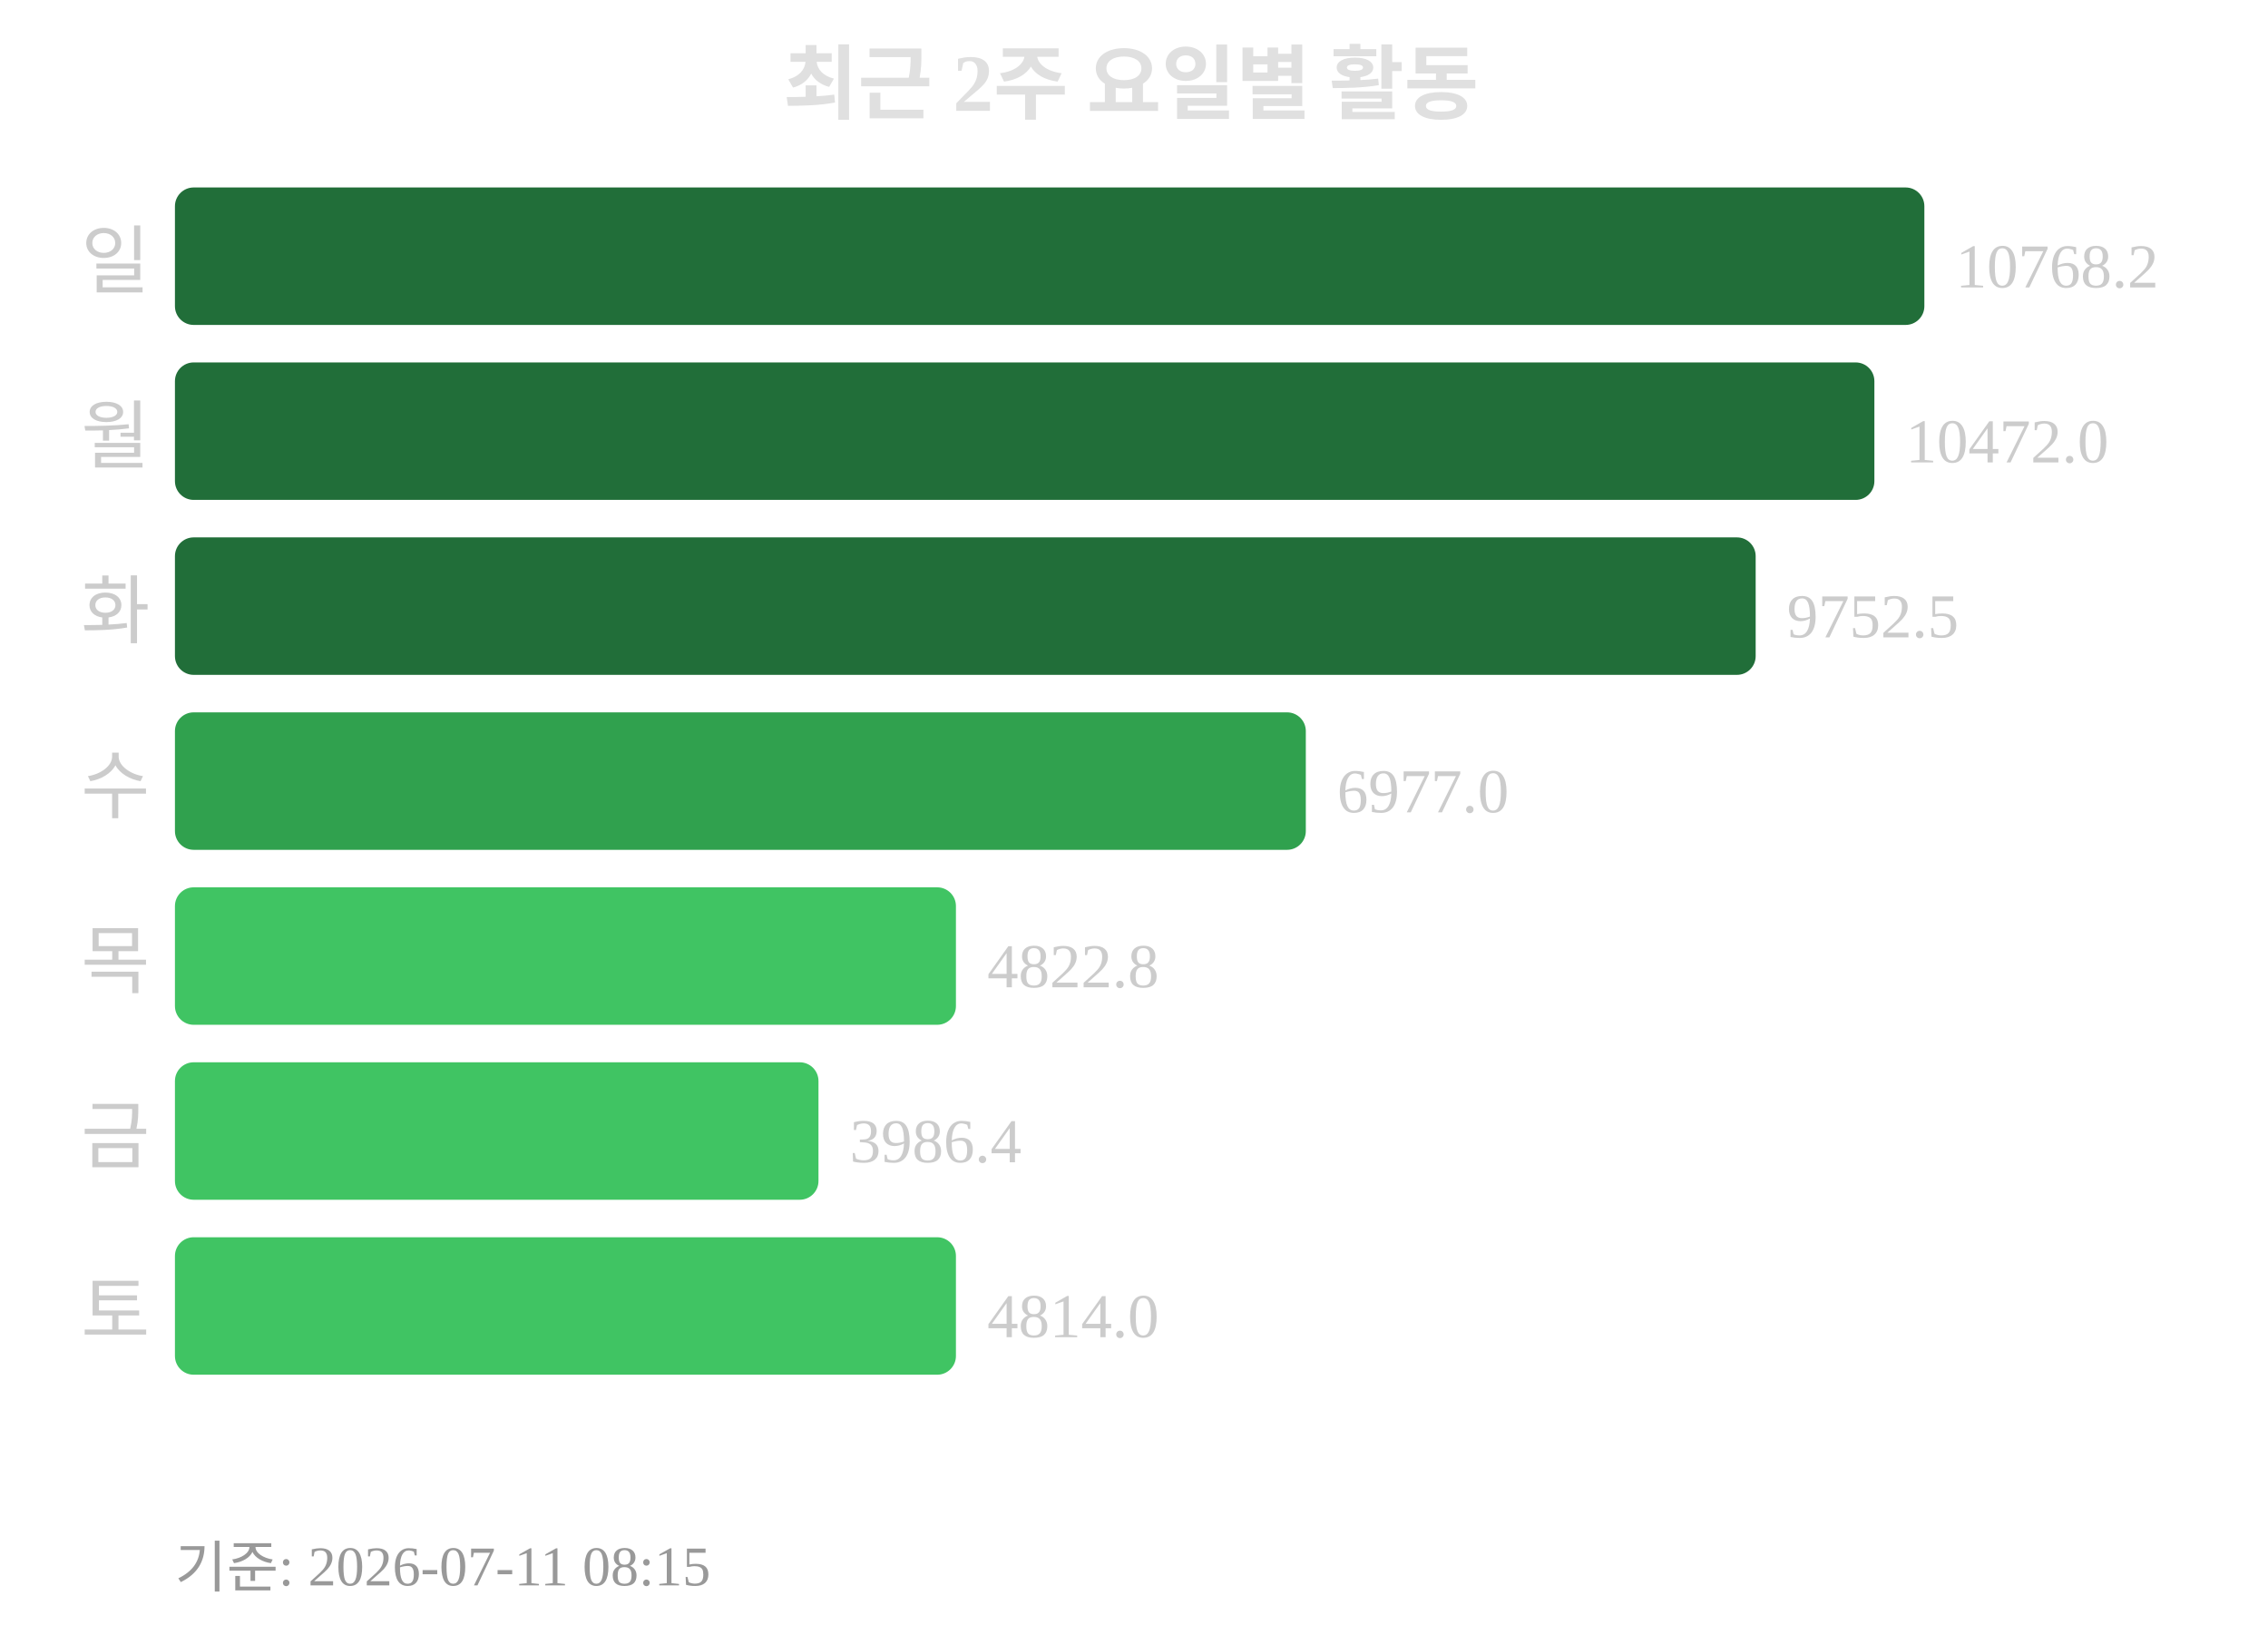
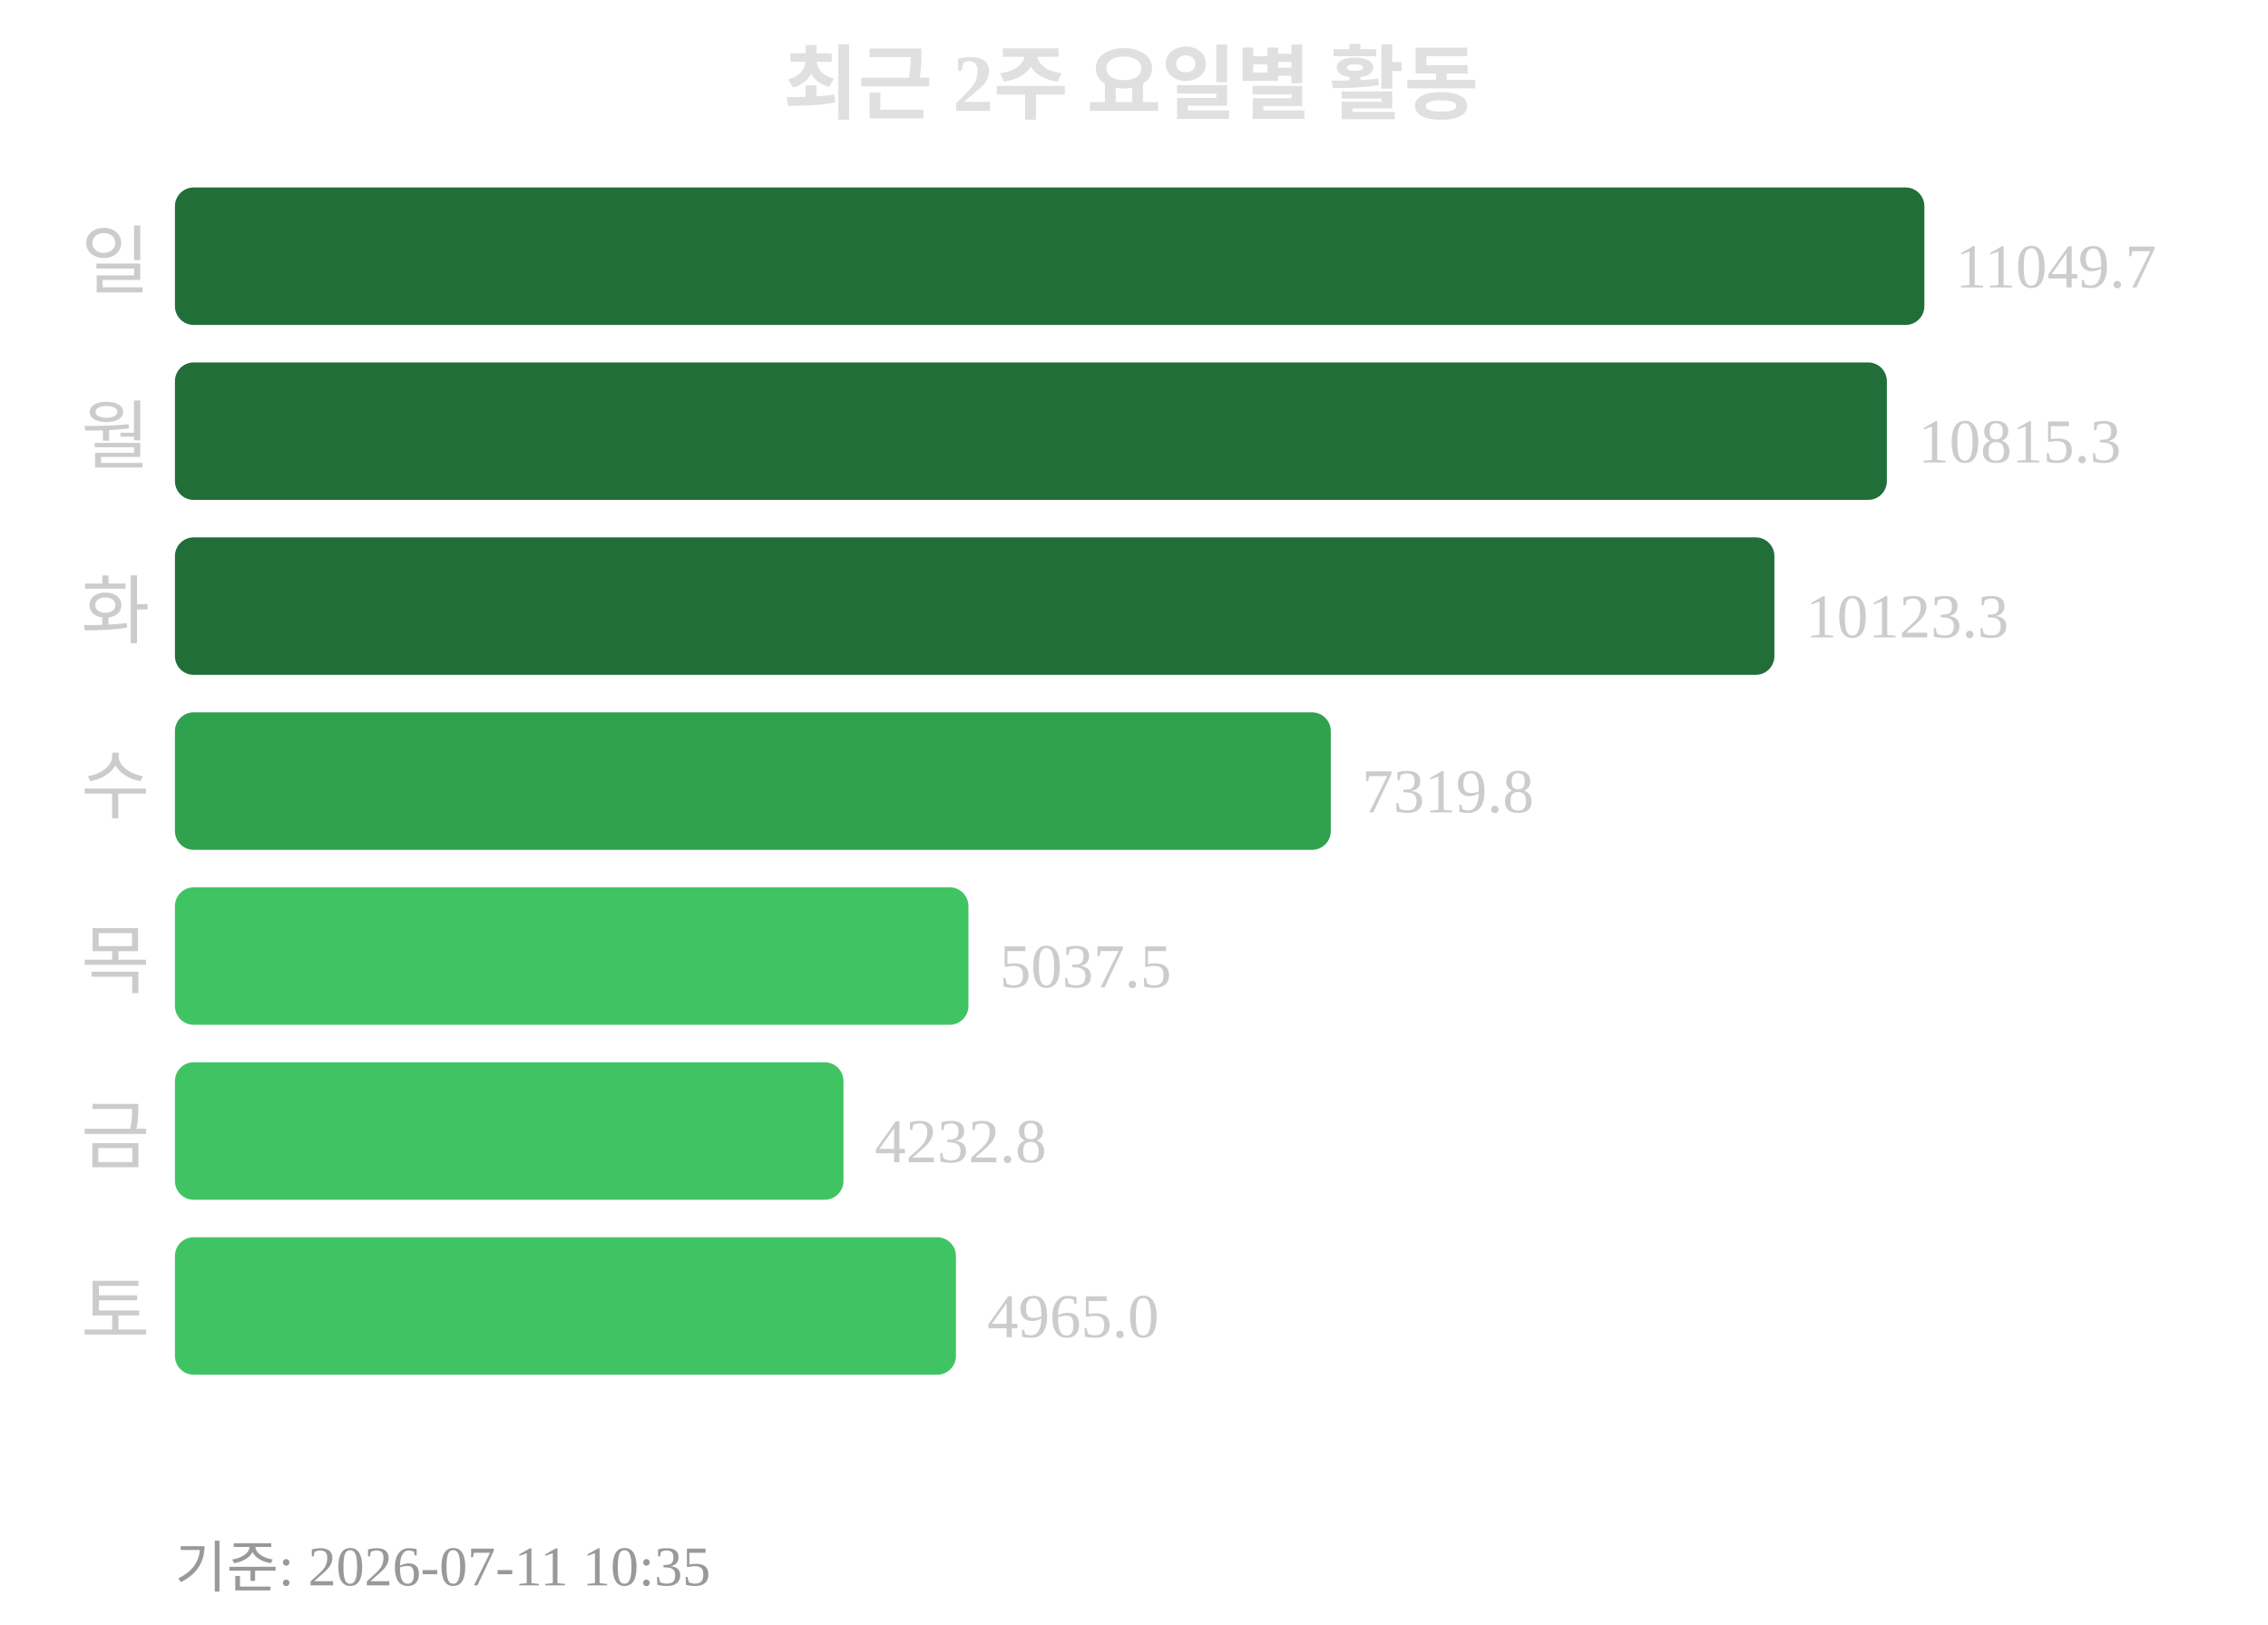
<svg xmlns="http://www.w3.org/2000/svg" width="363" height="260">
  <text x="181" y="18" text-anchor="middle" font-size="13" font-weight="bold" fill="#e0e0e0">최근 2주 요일별 활동</text>
  <text x="24" y="46" text-anchor="end" font-size="12" fill="#cccccc">일</text>
  <rect x="28" y="30" width="280" height="22" rx="3" fill="#216e39" />
-   <text x="313" y="46" font-size="10" fill="#cccccc">10768.2</text>
+   <text x="313" y="46" font-size="10" fill="#cccccc">11049.7</text>
  <text x="24" y="74" text-anchor="end" font-size="12" fill="#cccccc">월</text>
-   <rect x="28" y="58" width="272" height="22" rx="3" fill="#216e39" />
-   <text x="305" y="74" font-size="10" fill="#cccccc">10472.0</text>
+   <rect x="28" y="58" width="274" height="22" rx="3" fill="#216e39" />
+   <text x="307" y="74" font-size="10" fill="#cccccc">10815.3</text>
  <text x="24" y="102" text-anchor="end" font-size="12" fill="#cccccc">화</text>
-   <rect x="28" y="86" width="253" height="22" rx="3" fill="#216e39" />
-   <text x="286" y="102" font-size="10" fill="#cccccc">9752.5</text>
+   <rect x="28" y="86" width="256" height="22" rx="3" fill="#216e39" />
+   <text x="289" y="102" font-size="10" fill="#cccccc">10123.3</text>
  <text x="24" y="130" text-anchor="end" font-size="12" fill="#cccccc">수</text>
-   <rect x="28" y="114" width="181" height="22" rx="3" fill="#30a14e" />
-   <text x="214" y="130" font-size="10" fill="#cccccc">6977.0</text>
+   <rect x="28" y="114" width="185" height="22" rx="3" fill="#30a14e" />
+   <text x="218" y="130" font-size="10" fill="#cccccc">7319.8</text>
  <text x="24" y="158" text-anchor="end" font-size="12" fill="#cccccc">목</text>
-   <rect x="28" y="142" width="125" height="22" rx="3" fill="#40c463" />
-   <text x="158" y="158" font-size="10" fill="#cccccc">4822.8</text>
+   <rect x="28" y="142" width="127" height="22" rx="3" fill="#40c463" />
+   <text x="160" y="158" font-size="10" fill="#cccccc">5037.5</text>
  <text x="24" y="186" text-anchor="end" font-size="12" fill="#cccccc">금</text>
-   <rect x="28" y="170" width="103" height="22" rx="3" fill="#40c463" />
-   <text x="136" y="186" font-size="10" fill="#cccccc">3986.4</text>
+   <rect x="28" y="170" width="107" height="22" rx="3" fill="#40c463" />
+   <text x="140" y="186" font-size="10" fill="#cccccc">4232.8</text>
  <text x="24" y="214" text-anchor="end" font-size="12" fill="#cccccc">토</text>
  <rect x="28" y="198" width="125" height="22" rx="3" fill="#40c463" />
-   <text x="158" y="214" font-size="10" fill="#cccccc">4814.0</text>
-   <text x="28" y="254" font-size="9" fill="#999999">기준: 2026-07-11 08:15</text>
+   <text x="158" y="214" font-size="10" fill="#cccccc">4965.0</text>
+   <text x="28" y="254" font-size="9" fill="#999999">기준: 2026-07-11 10:35</text>
</svg>
